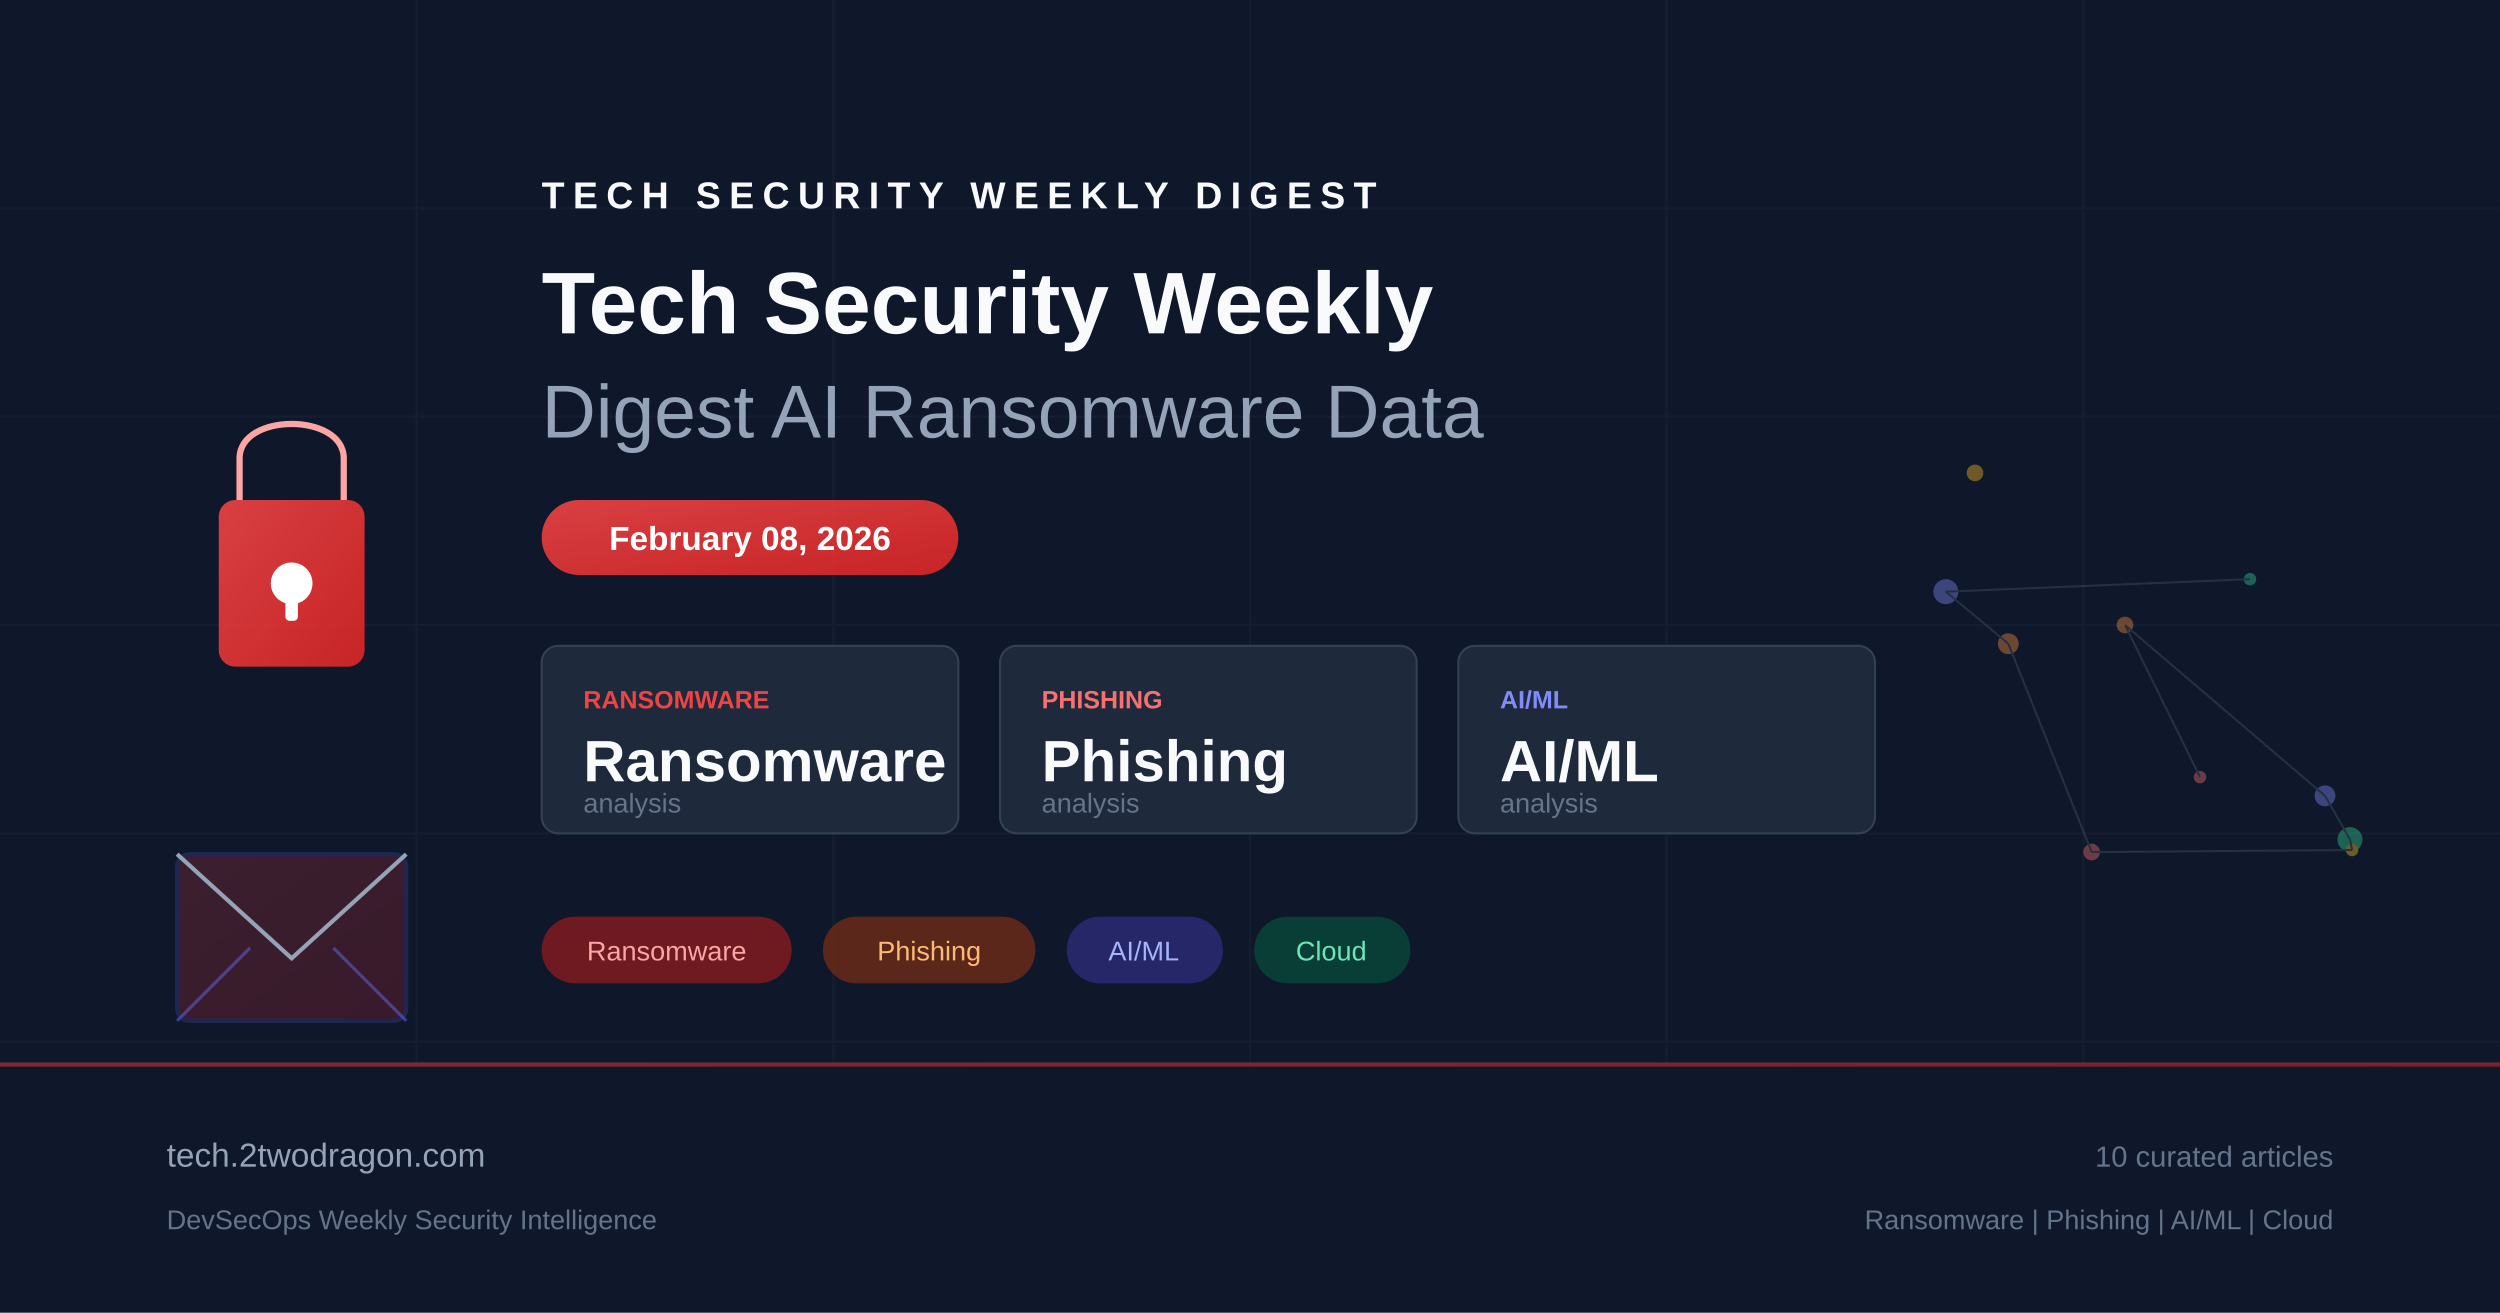
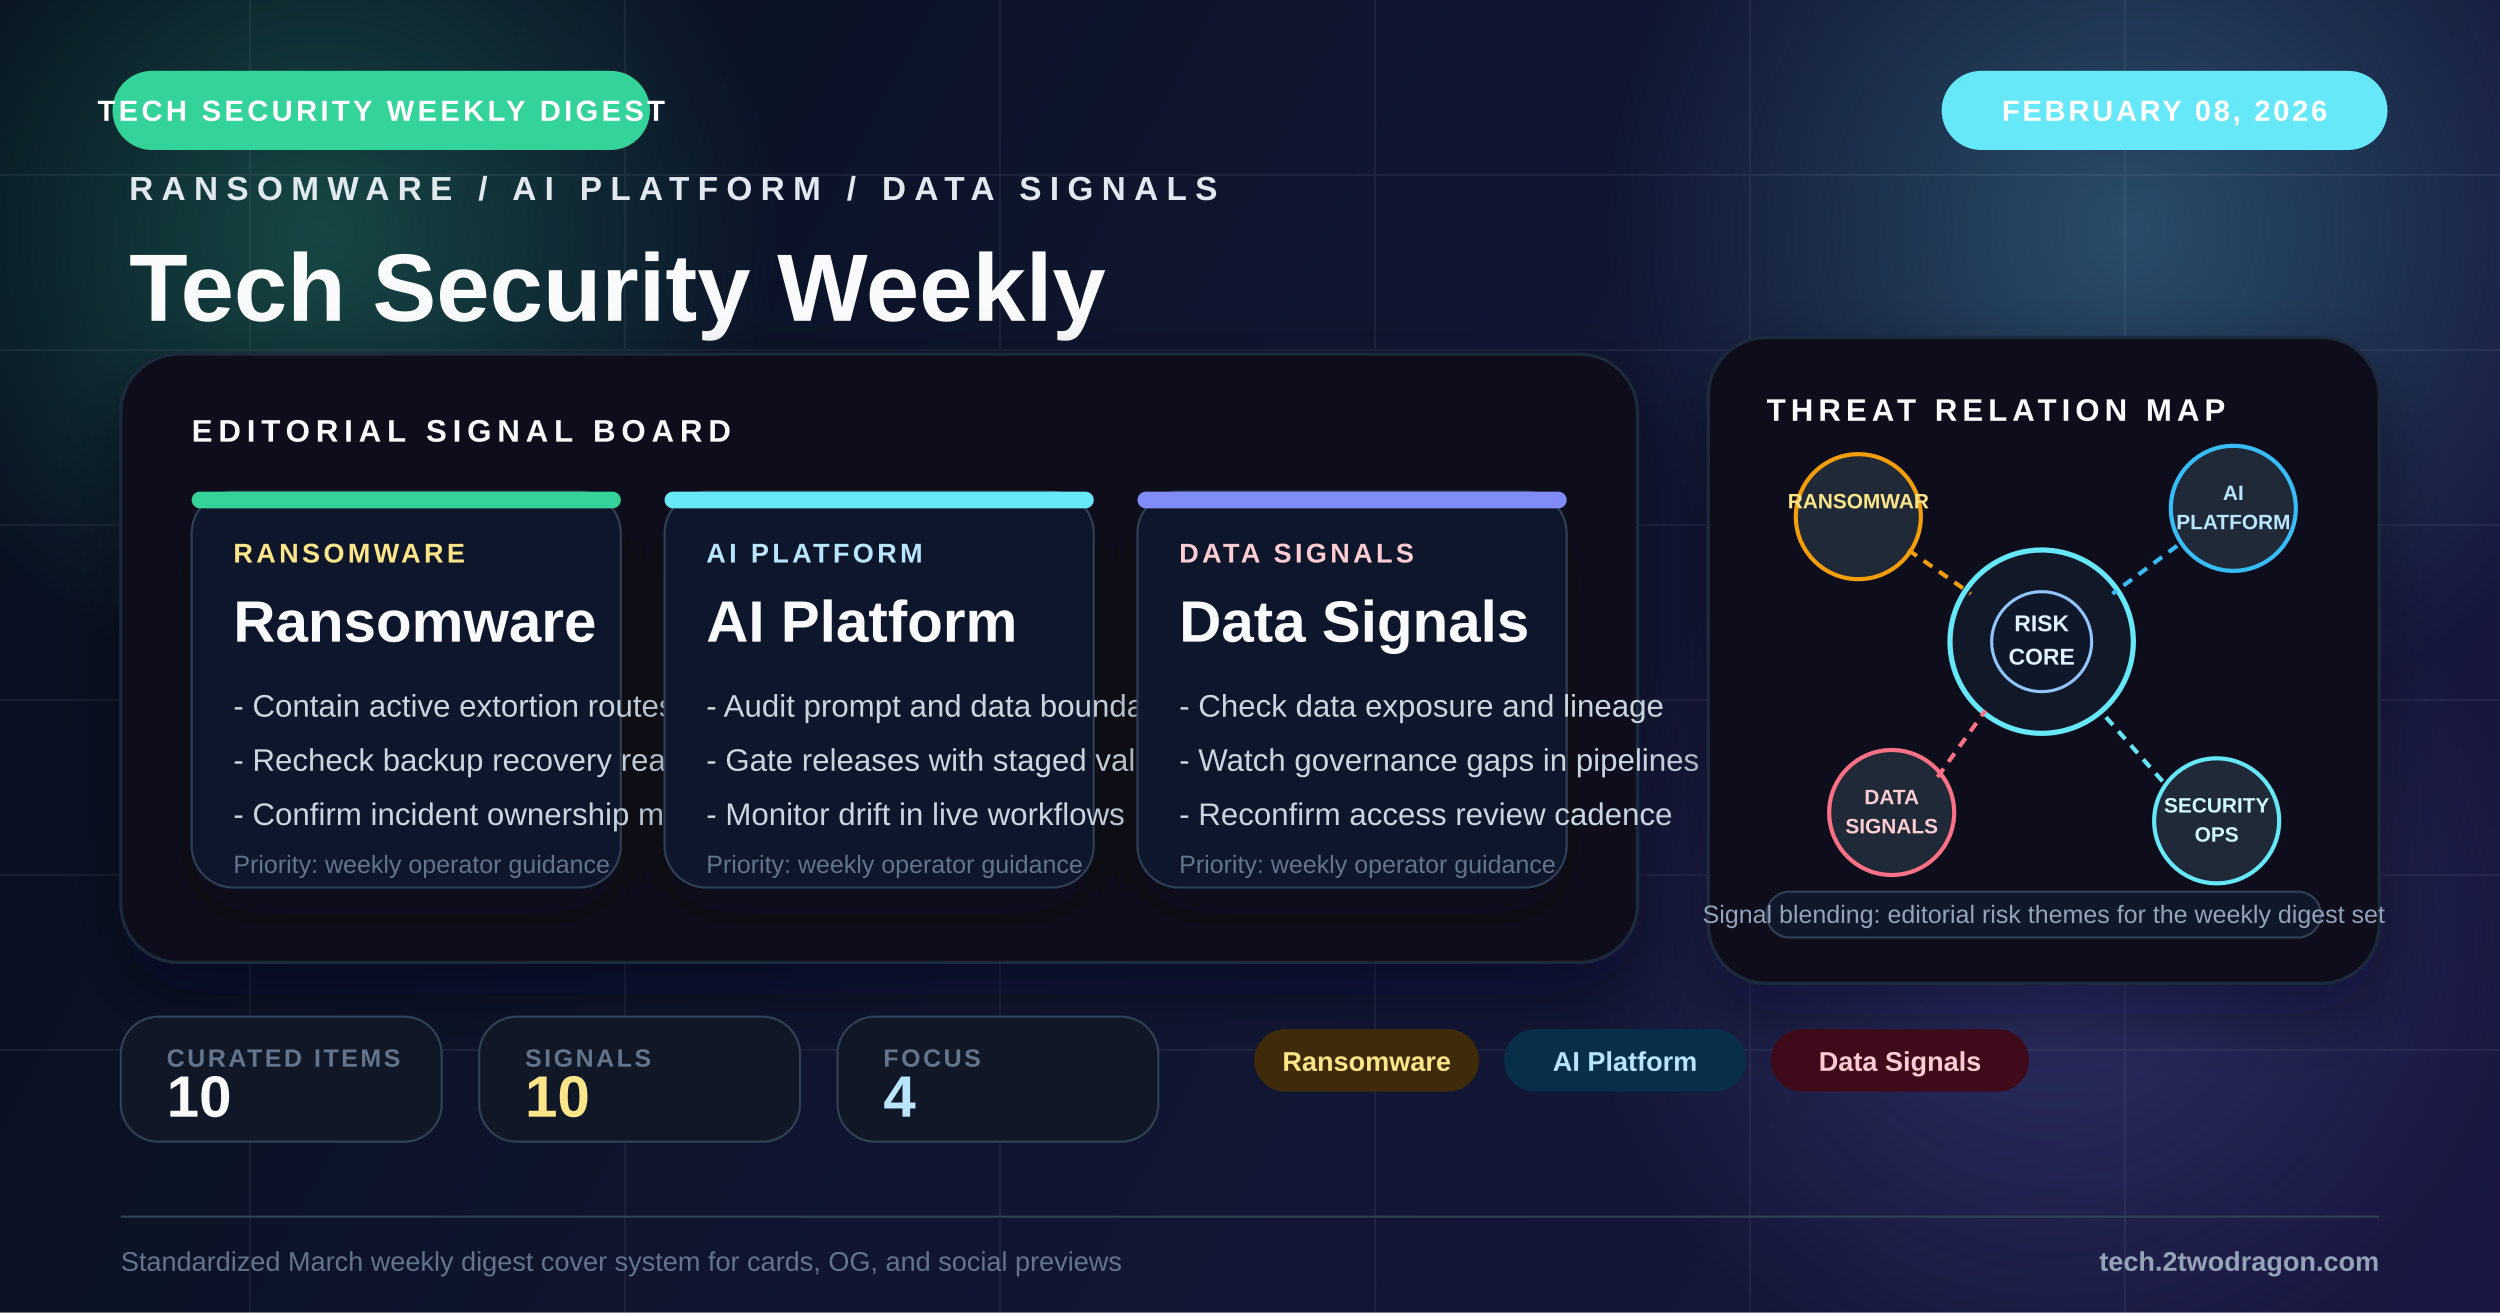
<svg xmlns="http://www.w3.org/2000/svg" viewBox="0 0 1200 630" fill="none">
  <defs>
-     <linearGradient id="bg" x1="0" y1="0" x2="1200" y2="630">
-       <stop offset="0%" stop-color="#0f172a" />
-       <stop offset="50%" stop-color="#1e293b" />
-       <stop offset="100%" stop-color="#0f172a" />
+     <linearGradient id="bg" x1="0" y1="0" x2="1200" y2="630" gradientUnits="userSpaceOnUse">
+       <stop offset="0%" stop-color="#09111f" />
+       <stop offset="48%" stop-color="#131a35" />
+       <stop offset="100%" stop-color="#1e1b4b" />
    </linearGradient>
-     <linearGradient id="accent" x1="0" y1="0" x2="1" y2="1">
-       <stop offset="0%" stop-color="#ef4444" />
-       <stop offset="100%" stop-color="#dc2626" />
-     </linearGradient>
-     <linearGradient id="accent2" x1="0" y1="0" x2="1" y2="1">
-       <stop offset="0%" stop-color="#6366f1" />
-       <stop offset="100%" stop-color="#4f46e5" />
-     </linearGradient>
+     <radialGradient id="glowAmber" cx="0" cy="0" r="1" gradientUnits="userSpaceOnUse" gradientTransform="translate(154 112) rotate(90) scale(220)">
+       <stop offset="0%" stop-color="#34d399" stop-opacity="0.28" />
+       <stop offset="100%" stop-color="#34d399" stop-opacity="0" />
+     </radialGradient>
+     <radialGradient id="glowBlue" cx="0" cy="0" r="1" gradientUnits="userSpaceOnUse" gradientTransform="translate(1020 110) rotate(90) scale(250)">
+       <stop offset="0%" stop-color="#67e8f9" stop-opacity="0.26" />
+       <stop offset="100%" stop-color="#67e8f9" stop-opacity="0" />
+     </radialGradient>
+     <radialGradient id="glowRed" cx="0" cy="0" r="1" gradientUnits="userSpaceOnUse" gradientTransform="translate(986 448) rotate(90) scale(230)">
+       <stop offset="0%" stop-color="#818cf8" stop-opacity="0.22" />
+       <stop offset="100%" stop-color="#818cf8" stop-opacity="0" />
+     </radialGradient>
+     <filter id="softShadow" x="-20%" y="-20%" width="140%" height="140%">
+       <feDropShadow dx="0" dy="14" stdDeviation="16" flood-color="#020617" flood-opacity="0.42" />
+     </filter>
+     <filter id="cardShadow" x="-20%" y="-20%" width="140%" height="150%">
+       <feDropShadow dx="0" dy="12" stdDeviation="14" flood-color="#020617" flood-opacity="0.34" />
+     </filter>
  </defs>
  <rect width="1200" height="630" fill="url(#bg)" />
-   <g opacity="0.05" stroke="#94a3b8" stroke-width="1">
-     <line x1="0" y1="100" x2="1200" y2="100" />
-     <line x1="0" y1="200" x2="1200" y2="200" />
-     <line x1="0" y1="300" x2="1200" y2="300" />
-     <line x1="0" y1="400" x2="1200" y2="400" />
-     <line x1="0" y1="500" x2="1200" y2="500" />
-     <line x1="200" y1="0" x2="200" y2="630" />
-     <line x1="400" y1="0" x2="400" y2="630" />
-     <line x1="600" y1="0" x2="600" y2="630" />
-     <line x1="800" y1="0" x2="800" y2="630" />
-     <line x1="1000" y1="0" x2="1000" y2="630" />
+   <rect width="1200" height="630" fill="#020617" opacity="0.18" />
+   <circle cx="154" cy="112" r="220" fill="url(#glowAmber)" />
+   <circle cx="1020" cy="110" r="250" fill="url(#glowBlue)" />
+   <circle cx="986" cy="448" r="230" fill="url(#glowRed)" />
+   <g opacity="0.07" stroke="#cbd5e1" stroke-width="1">
+     <line x1="0" y1="84" x2="1200" y2="84" />
+     <line x1="0" y1="168" x2="1200" y2="168" />
+     <line x1="0" y1="252" x2="1200" y2="252" />
+     <line x1="0" y1="336" x2="1200" y2="336" />
+     <line x1="0" y1="420" x2="1200" y2="420" />
+     <line x1="0" y1="504" x2="1200" y2="504" />
+     <line x1="120" y1="0" x2="120" y2="630" />
+     <line x1="300" y1="0" x2="300" y2="630" />
+     <line x1="480" y1="0" x2="480" y2="630" />
+     <line x1="660" y1="0" x2="660" y2="630" />
+     <line x1="840" y1="0" x2="840" y2="630" />
+     <line x1="1020" y1="0" x2="1020" y2="630" />
  </g>
-   <g transform="translate(80, 180)">
-     <rect x="25" y="60" width="70" height="80" rx="8" fill="url(#accent)" opacity="0.9" />
-     <path d="M35 60 V40 C35 18 85 18 85 40 V60" fill="none" stroke="#fca5a5" stroke-width="3" />
-     <circle cx="60" cy="100" r="10" fill="white" />
-     <rect x="57" y="100" width="6" height="18" rx="2" fill="white" />
+   <rect x="54" y="34" width="258" height="38" rx="19" fill="#34d399" />
+   <text x="183" y="58" text-anchor="middle" fill="#fff" font-family="Arial, sans-serif" font-size="14" font-weight="700" letter-spacing="1.6">TECH SECURITY WEEKLY DIGEST</text>
+   <rect x="932" y="34" width="214" height="38" rx="19" fill="#67e8f9" />
+   <text x="1039" y="58" text-anchor="middle" fill="#fff" font-family="Arial, sans-serif" font-size="14" font-weight="700" letter-spacing="1.3">FEBRUARY 08, 2026</text>
+   <g transform="translate(62 96)">
+     <text x="0" y="0" fill="#e2e8f0" font-family="Arial, sans-serif" font-size="16" font-weight="700" letter-spacing="4">RANSOMWARE / AI PLATFORM / DATA SIGNALS</text>
+     <text x="0" y="58" fill="#f8fafc" font-family="Arial, sans-serif" font-size="46" font-weight="800">Tech Security Weekly</text>
+     <text x="0" y="102" fill="#94a3b8" font-family="Arial, sans-serif" font-size="24">Digest AI Ransomware Data</text>
  </g>
-   <g transform="translate(80, 380)">
-     <rect x="5" y="30" width="110" height="80" rx="6" fill="url(#accent)" opacity="0.2" stroke="#6366f1" stroke-width="2" />
-     <polyline points="5,30 60,80 115,30" fill="none" stroke="#94a3b8" stroke-width="2" />
-     <line x1="5" y1="110" x2="40" y2="75" stroke="#6366f1" stroke-width="1.5" opacity="0.5" />
-     <line x1="115" y1="110" x2="80" y2="75" stroke="#6366f1" stroke-width="1.5" opacity="0.5" />
+   <g transform="translate(58 170)" filter="url(#softShadow)">
+     <rect width="728" height="292" rx="28" fill="#09111d" stroke="#1e293b" stroke-width="1.5" />
+     <rect x="0" y="0" width="728" height="292" rx="28" fill="url(#glowBlue)" opacity="0.2" />
+     <text x="34" y="42" fill="#f8fafc" font-family="Arial, sans-serif" font-size="15" font-weight="700" letter-spacing="2.8">EDITORIAL SIGNAL BOARD</text>
+     <g transform="translate(34 66)">
+       <rect width="206" height="190" rx="20" fill="#0f172a" stroke="#334155" filter="url(#cardShadow)" />
+       <rect width="206" height="8" rx="4" fill="#34d399" />
+       <text x="20" y="34" fill="#fde68a" font-family="Arial, sans-serif" font-size="13" font-weight="700" letter-spacing="1.6">RANSOMWARE</text>
+       <text x="20" y="72" fill="#f8fafc" font-family="Arial, sans-serif" font-size="28" font-weight="800">Ransomware</text>
+       <text x="20" y="108" fill="#cbd5e1" font-family="Arial, sans-serif" font-size="15">- Contain active extortion routes</text>
+       <text x="20" y="134" fill="#cbd5e1" font-family="Arial, sans-serif" font-size="15">- Recheck backup recovery readiness</text>
+       <text x="20" y="160" fill="#cbd5e1" font-family="Arial, sans-serif" font-size="15">- Confirm incident ownership map</text>
+       <text x="20" y="183" fill="#64748b" font-family="Arial, sans-serif" font-size="12">Priority: weekly operator guidance</text>
+     </g>
+     <g transform="translate(261 66)">
+       <rect width="206" height="190" rx="20" fill="#0f172a" stroke="#334155" filter="url(#cardShadow)" />
+       <rect width="206" height="8" rx="4" fill="#67e8f9" />
+       <text x="20" y="34" fill="#bae6fd" font-family="Arial, sans-serif" font-size="13" font-weight="700" letter-spacing="1.6">AI PLATFORM</text>
+       <text x="20" y="72" fill="#f8fafc" font-family="Arial, sans-serif" font-size="28" font-weight="800">AI Platform</text>
+       <text x="20" y="108" fill="#cbd5e1" font-family="Arial, sans-serif" font-size="15">- Audit prompt and data boundaries</text>
+       <text x="20" y="134" fill="#cbd5e1" font-family="Arial, sans-serif" font-size="15">- Gate releases with staged validation</text>
+       <text x="20" y="160" fill="#cbd5e1" font-family="Arial, sans-serif" font-size="15">- Monitor drift in live workflows</text>
+       <text x="20" y="183" fill="#64748b" font-family="Arial, sans-serif" font-size="12">Priority: weekly operator guidance</text>
+     </g>
+     <g transform="translate(488 66)">
+       <rect width="206" height="190" rx="20" fill="#0f172a" stroke="#334155" filter="url(#cardShadow)" />
+       <rect width="206" height="8" rx="4" fill="#818cf8" />
+       <text x="20" y="34" fill="#fecdd3" font-family="Arial, sans-serif" font-size="13" font-weight="700" letter-spacing="1.6">DATA SIGNALS</text>
+       <text x="20" y="72" fill="#f8fafc" font-family="Arial, sans-serif" font-size="28" font-weight="800">Data Signals</text>
+       <text x="20" y="108" fill="#cbd5e1" font-family="Arial, sans-serif" font-size="15">- Check data exposure and lineage</text>
+       <text x="20" y="134" fill="#cbd5e1" font-family="Arial, sans-serif" font-size="15">- Watch governance gaps in pipelines</text>
+       <text x="20" y="160" fill="#cbd5e1" font-family="Arial, sans-serif" font-size="15">- Reconfirm access review cadence</text>
+       <text x="20" y="183" fill="#64748b" font-family="Arial, sans-serif" font-size="12">Priority: weekly operator guidance</text>
+     </g>
  </g>
-   <g transform="translate(260, 100)">
-     <text x="0" y="0" fill="#f8fafc" font-family="Arial, sans-serif" font-size="18" font-weight="bold" letter-spacing="4">TECH SECURITY WEEKLY DIGEST</text>
-     <text x="0" y="60" fill="#f8fafc" font-family="Arial, sans-serif" font-size="42" font-weight="bold">Tech Security Weekly</text>
-     <text x="0" y="110" fill="#94a3b8" font-family="Arial, sans-serif" font-size="36" font-weight="300">Digest AI Ransomware Data</text>
+   <g transform="translate(820 162)">
+     <rect width="322" height="310" rx="28" fill="#09111d" stroke="#1e293b" stroke-width="1.5" filter="url(#softShadow)" />
+     <text x="28" y="40" fill="#f8fafc" font-family="Arial, sans-serif" font-size="15" font-weight="700" letter-spacing="2.4">THREAT RELATION MAP</text>
+     <circle cx="160" cy="146" r="44" fill="#111827" stroke="#67e8f9" stroke-width="2.5" />
+     <circle cx="160" cy="146" r="24" fill="#0f172a" stroke="#93c5fd" stroke-width="1.5" />
+     <text x="160" y="141" text-anchor="middle" fill="#e0f2fe" font-family="Arial, sans-serif" font-size="11" font-weight="700">RISK</text>
+     <text x="160" y="157" text-anchor="middle" fill="#e0f2fe" font-family="Arial, sans-serif" font-size="11" font-weight="700">CORE</text>
+     <circle cx="72" cy="86" r="30" fill="#1f2937" stroke="#f59e0b" stroke-width="2" />
+     <text x="72" y="82" text-anchor="middle" fill="#fde68a" font-family="Arial, sans-serif" font-size="10" font-weight="700">RANSOMWAR</text>
+     <circle cx="252" cy="82" r="30" fill="#1f2937" stroke="#38bdf8" stroke-width="2" />
+     <text x="252" y="78" text-anchor="middle" fill="#bae6fd" font-family="Arial, sans-serif" font-size="10" font-weight="700">AI</text>
+     <text x="252" y="92" text-anchor="middle" fill="#bae6fd" font-family="Arial, sans-serif" font-size="10" font-weight="700">PLATFORM</text>
+     <circle cx="88" cy="228" r="30" fill="#1f2937" stroke="#fb7185" stroke-width="2" />
+     <text x="88" y="224" text-anchor="middle" fill="#fecdd3" font-family="Arial, sans-serif" font-size="10" font-weight="700">DATA</text>
+     <text x="88" y="238" text-anchor="middle" fill="#fecdd3" font-family="Arial, sans-serif" font-size="10" font-weight="700">SIGNALS</text>
+     <circle cx="244" cy="232" r="30" fill="#1f2937" stroke="#67e8f9" stroke-width="2" />
+     <text x="244" y="228" text-anchor="middle" fill="#cffafe" font-family="Arial, sans-serif" font-size="10" font-weight="700">SECURITY</text>
+     <text x="244" y="242" text-anchor="middle" fill="#cffafe" font-family="Arial, sans-serif" font-size="10" font-weight="700">OPS</text>
+     <line x1="96" y1="102" x2="126" y2="123" stroke="#f59e0b" stroke-width="2" stroke-dasharray="5 4" />
+     <line x1="225" y1="100" x2="194" y2="123" stroke="#38bdf8" stroke-width="2" stroke-dasharray="5 4" />
+     <line x1="110" y1="211" x2="133" y2="179" stroke="#fb7185" stroke-width="2" stroke-dasharray="5 4" />
+     <line x1="218" y1="213" x2="188" y2="179" stroke="#67e8f9" stroke-width="2" stroke-dasharray="5 4" />
+     <rect x="28" y="266" width="266" height="22" rx="11" fill="#0f172a" stroke="#334155" />
+     <text x="161" y="281" text-anchor="middle" fill="#94a3b8" font-family="Arial, sans-serif" font-size="12">Signal blending: editorial risk themes for the weekly digest set</text>
  </g>
-   <rect x="260" y="240" width="200" height="36" rx="18" fill="url(#accent)" opacity="0.9" />
-   <text x="360" y="264" text-anchor="middle" fill="white" font-family="Arial, sans-serif" font-size="16" font-weight="bold">February 08, 2026</text>
-   <g transform="translate(260, 310)">
-     <rect x="0" y="0" width="200" height="90" rx="8" fill="#1e293b" stroke="#334155" stroke-width="1" />
-     <text x="20" y="30" fill="#ef4444" font-family="Arial, sans-serif" font-size="12" font-weight="bold">RANSOMWARE</text>
-     <text x="20" y="65" fill="#f8fafc" font-family="Arial, sans-serif" font-size="28" font-weight="bold">Ransomware</text>
-     <text x="20" y="80" fill="#64748b" font-family="Arial, sans-serif" font-size="13">analysis</text>
-     <rect x="220" y="0" width="200" height="90" rx="8" fill="#1e293b" stroke="#334155" stroke-width="1" />
-     <text x="240" y="30" fill="#f87171" font-family="Arial, sans-serif" font-size="12" font-weight="bold">PHISHING</text>
-     <text x="240" y="65" fill="#f8fafc" font-family="Arial, sans-serif" font-size="28" font-weight="bold">Phishing</text>
-     <text x="240" y="80" fill="#64748b" font-family="Arial, sans-serif" font-size="13">analysis</text>
-     <rect x="440" y="0" width="200" height="90" rx="8" fill="#1e293b" stroke="#334155" stroke-width="1" />
-     <text x="460" y="30" fill="#818cf8" font-family="Arial, sans-serif" font-size="12" font-weight="bold">AI/ML</text>
-     <text x="460" y="65" fill="#f8fafc" font-family="Arial, sans-serif" font-size="28" font-weight="bold">AI/ML</text>
-     <text x="460" y="80" fill="#64748b" font-family="Arial, sans-serif" font-size="13">analysis</text>
+   <g transform="translate(58 488)">
+     <rect width="154" height="60" rx="18" fill="#101827" stroke="#334155" />
+     <text x="22" y="24" fill="#64748b" font-family="Arial, sans-serif" font-size="12" font-weight="700" letter-spacing="1.2">CURATED ITEMS</text>
+     <text x="22" y="48" fill="#f8fafc" font-family="Arial, sans-serif" font-size="28" font-weight="800">10</text>
  </g>
-   <g transform="translate(260, 440)">
-     <rect x="0" y="0" width="120" height="32" rx="16" fill="#991b1b" opacity="0.7" />
-     <text x="60" y="21" text-anchor="middle" fill="#fca5a5" font-family="Arial, sans-serif" font-size="13">Ransomware</text>
-     <rect x="135" y="0" width="102" height="32" rx="16" fill="#7c2d12" opacity="0.7" />
-     <text x="186" y="21" text-anchor="middle" fill="#fdba74" font-family="Arial, sans-serif" font-size="13">Phishing</text>
-     <rect x="252" y="0" width="75" height="32" rx="16" fill="#312e81" opacity="0.7" />
-     <text x="289" y="21" text-anchor="middle" fill="#a5b4fc" font-family="Arial, sans-serif" font-size="13">AI/ML</text>
-     <rect x="342" y="0" width="75" height="32" rx="16" fill="#064e3b" opacity="0.7" />
-     <text x="379" y="21" text-anchor="middle" fill="#6ee7b7" font-family="Arial, sans-serif" font-size="13">Cloud</text>
+   <g transform="translate(230 488)">
+     <rect width="154" height="60" rx="18" fill="#101827" stroke="#334155" />
+     <text x="22" y="24" fill="#64748b" font-family="Arial, sans-serif" font-size="12" font-weight="700" letter-spacing="1.2">SIGNALS</text>
+     <text x="22" y="48" fill="#fde68a" font-family="Arial, sans-serif" font-size="28" font-weight="800">10</text>
  </g>
-   <g transform="translate(900, 180)" opacity="0.4">
-     <circle cx="156" cy="193" r="3" fill="#f87171" />
-     <circle cx="120" cy="120" r="4" fill="#fb923c" />
-     <circle cx="216" cy="202" r="5" fill="#818cf8" />
-     <circle cx="228" cy="223" r="6" fill="#34d399" />
-     <circle cx="229" cy="228" r="3" fill="#fbbf24" />
-     <circle cx="104" cy="229" r="4" fill="#f87171" />
-     <circle cx="64" cy="129" r="5" fill="#fb923c" />
-     <circle cx="34" cy="104" r="6" fill="#818cf8" />
-     <circle cx="180" cy="98" r="3" fill="#34d399" />
-     <circle cx="48" cy="47" r="4" fill="#fbbf24" />
-     <line x1="156" y1="193" x2="120" y2="120" stroke="#475569" stroke-width="1" />
-     <line x1="120" y1="120" x2="216" y2="202" stroke="#475569" stroke-width="1" />
-     <line x1="216" y1="202" x2="228" y2="223" stroke="#475569" stroke-width="1" />
-     <line x1="228" y1="223" x2="229" y2="228" stroke="#475569" stroke-width="1" />
-     <line x1="229" y1="228" x2="104" y2="229" stroke="#475569" stroke-width="1" />
-     <line x1="104" y1="229" x2="64" y2="129" stroke="#475569" stroke-width="1" />
-     <line x1="64" y1="129" x2="34" y2="104" stroke="#475569" stroke-width="1" />
-     <line x1="34" y1="104" x2="180" y2="98" stroke="#475569" stroke-width="1" />
+   <g transform="translate(402 488)">
+     <rect width="154" height="60" rx="18" fill="#101827" stroke="#334155" />
+     <text x="22" y="24" fill="#64748b" font-family="Arial, sans-serif" font-size="12" font-weight="700" letter-spacing="1.2">FOCUS</text>
+     <text x="22" y="48" fill="#bae6fd" font-family="Arial, sans-serif" font-size="28" font-weight="800">4</text>
  </g>
-   <rect x="0" y="510" width="1200" height="120" fill="#0f172a" opacity="0.8" />
-   <rect x="0" y="510" width="1200" height="2" fill="url(#accent)" opacity="0.5" />
-   <text x="80" y="560" fill="#94a3b8" font-family="Arial, sans-serif" font-size="16">tech.2twodragon.com</text>
-   <text x="80" y="590" fill="#64748b" font-family="Arial, sans-serif" font-size="13">DevSecOps Weekly Security Intelligence</text>
-   <text x="1120" y="560" text-anchor="end" fill="#64748b" font-family="Arial, sans-serif" font-size="14">10 curated articles</text>
-   <text x="1120" y="590" text-anchor="end" fill="#64748b" font-family="Arial, sans-serif" font-size="13">Ransomware | Phishing | AI/ML | Cloud</text>
+   <g transform="translate(602 494)">
+     <rect x="0" y="0" width="108" height="30" rx="15" fill="#3f2a0a" />
+     <text x="54.0" y="20" text-anchor="middle" fill="#fde68a" font-family="Arial, sans-serif" font-size="13" font-weight="700">Ransomware</text>
+     <rect x="120" y="0" width="116" height="30" rx="15" fill="#082f49" />
+     <text x="178.0" y="20" text-anchor="middle" fill="#bae6fd" font-family="Arial, sans-serif" font-size="13" font-weight="700">AI Platform</text>
+     <rect x="248" y="0" width="124" height="30" rx="15" fill="#3f0b1a" />
+     <text x="310.0" y="20" text-anchor="middle" fill="#fecdd3" font-family="Arial, sans-serif" font-size="13" font-weight="700">Data Signals</text>
+   </g>
+   <line x1="58" y1="584" x2="1142" y2="584" stroke="#334155" stroke-width="1" />
+   <text x="58" y="610" fill="#64748b" font-family="Arial, sans-serif" font-size="13">Standardized March weekly digest cover system for cards, OG, and social previews</text>
+   <text x="1142" y="610" text-anchor="end" fill="#94a3b8" font-family="Arial, sans-serif" font-size="13" font-weight="700">tech.2twodragon.com</text>
</svg>
